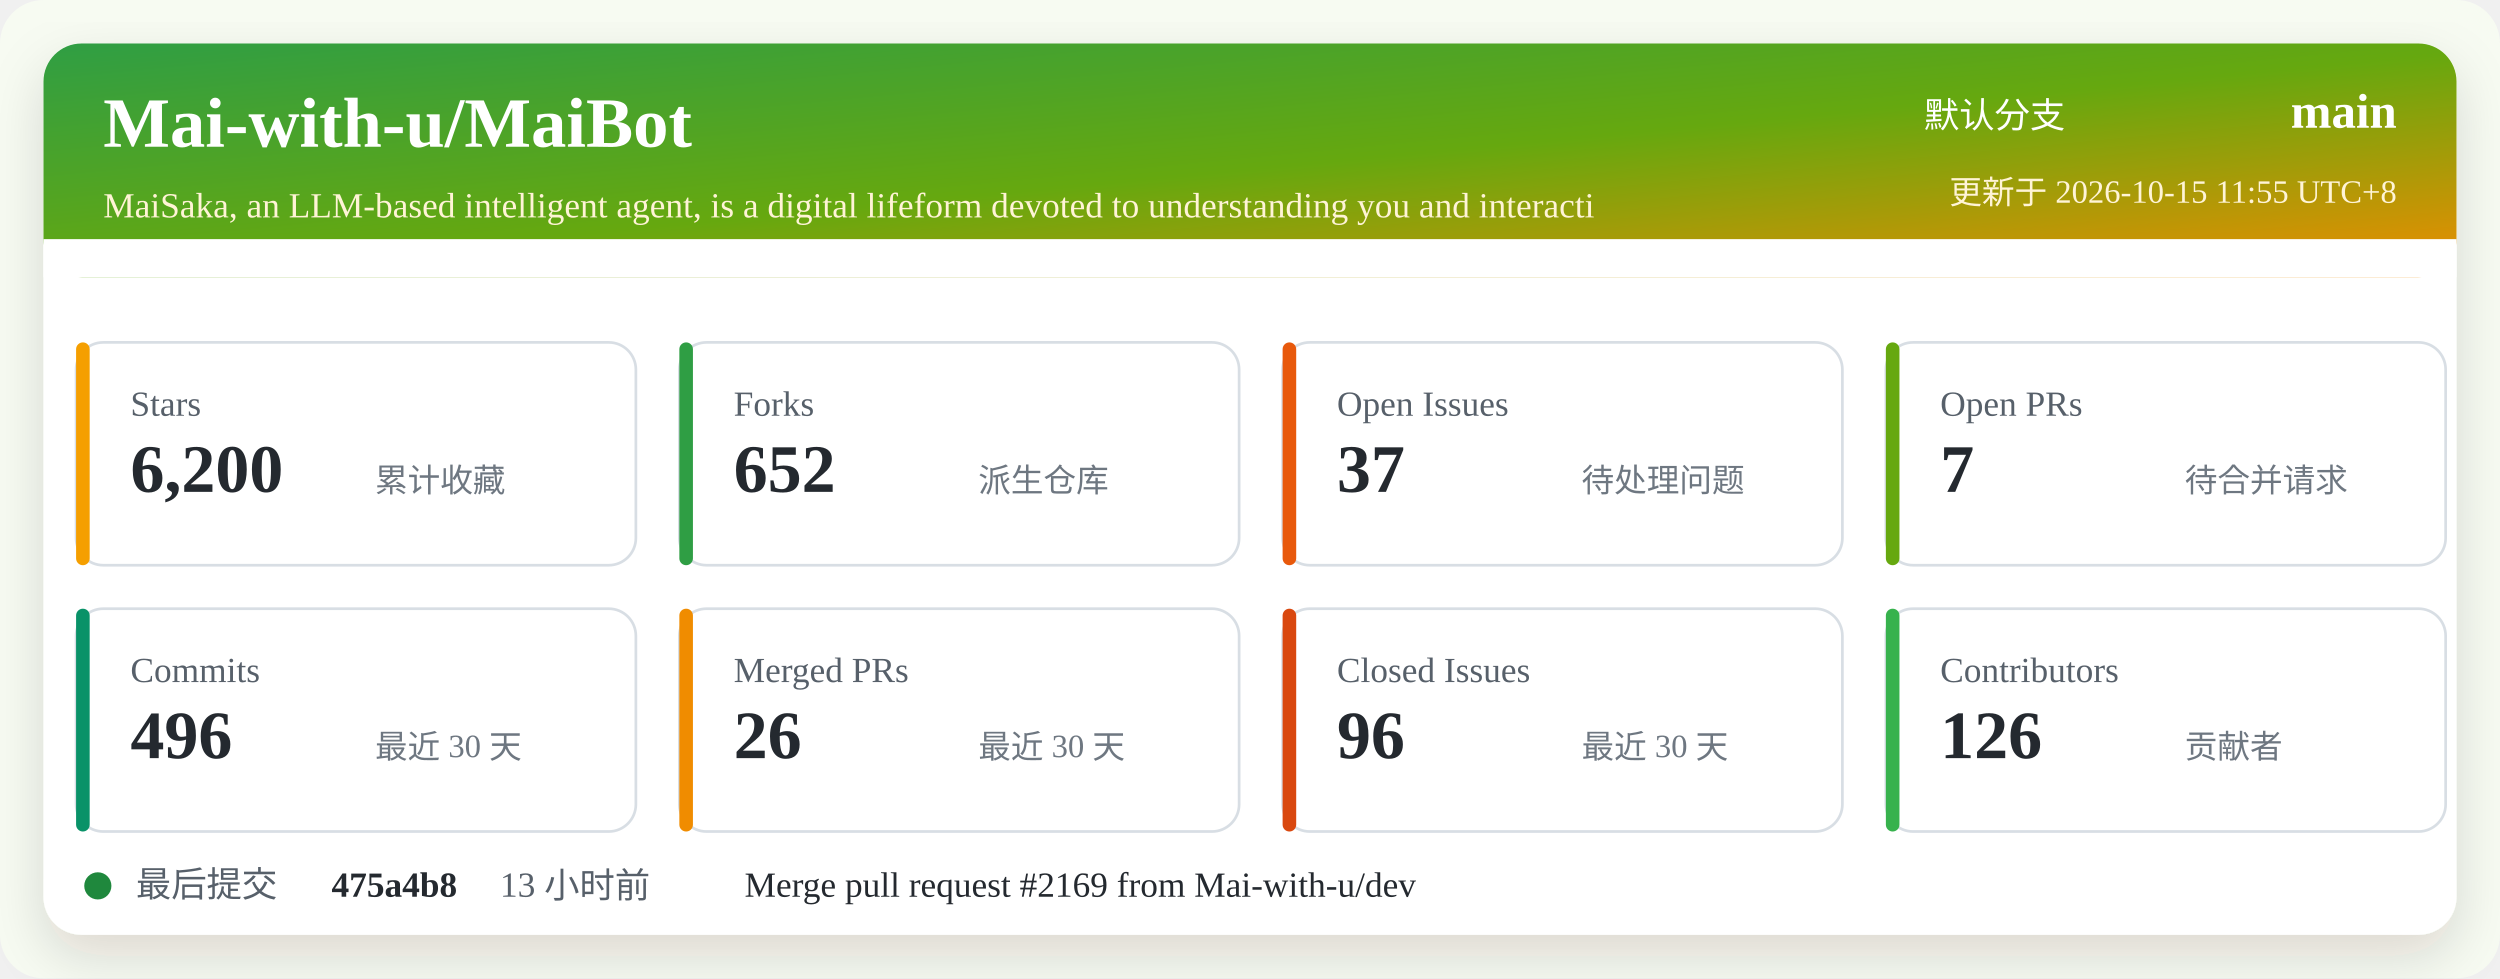
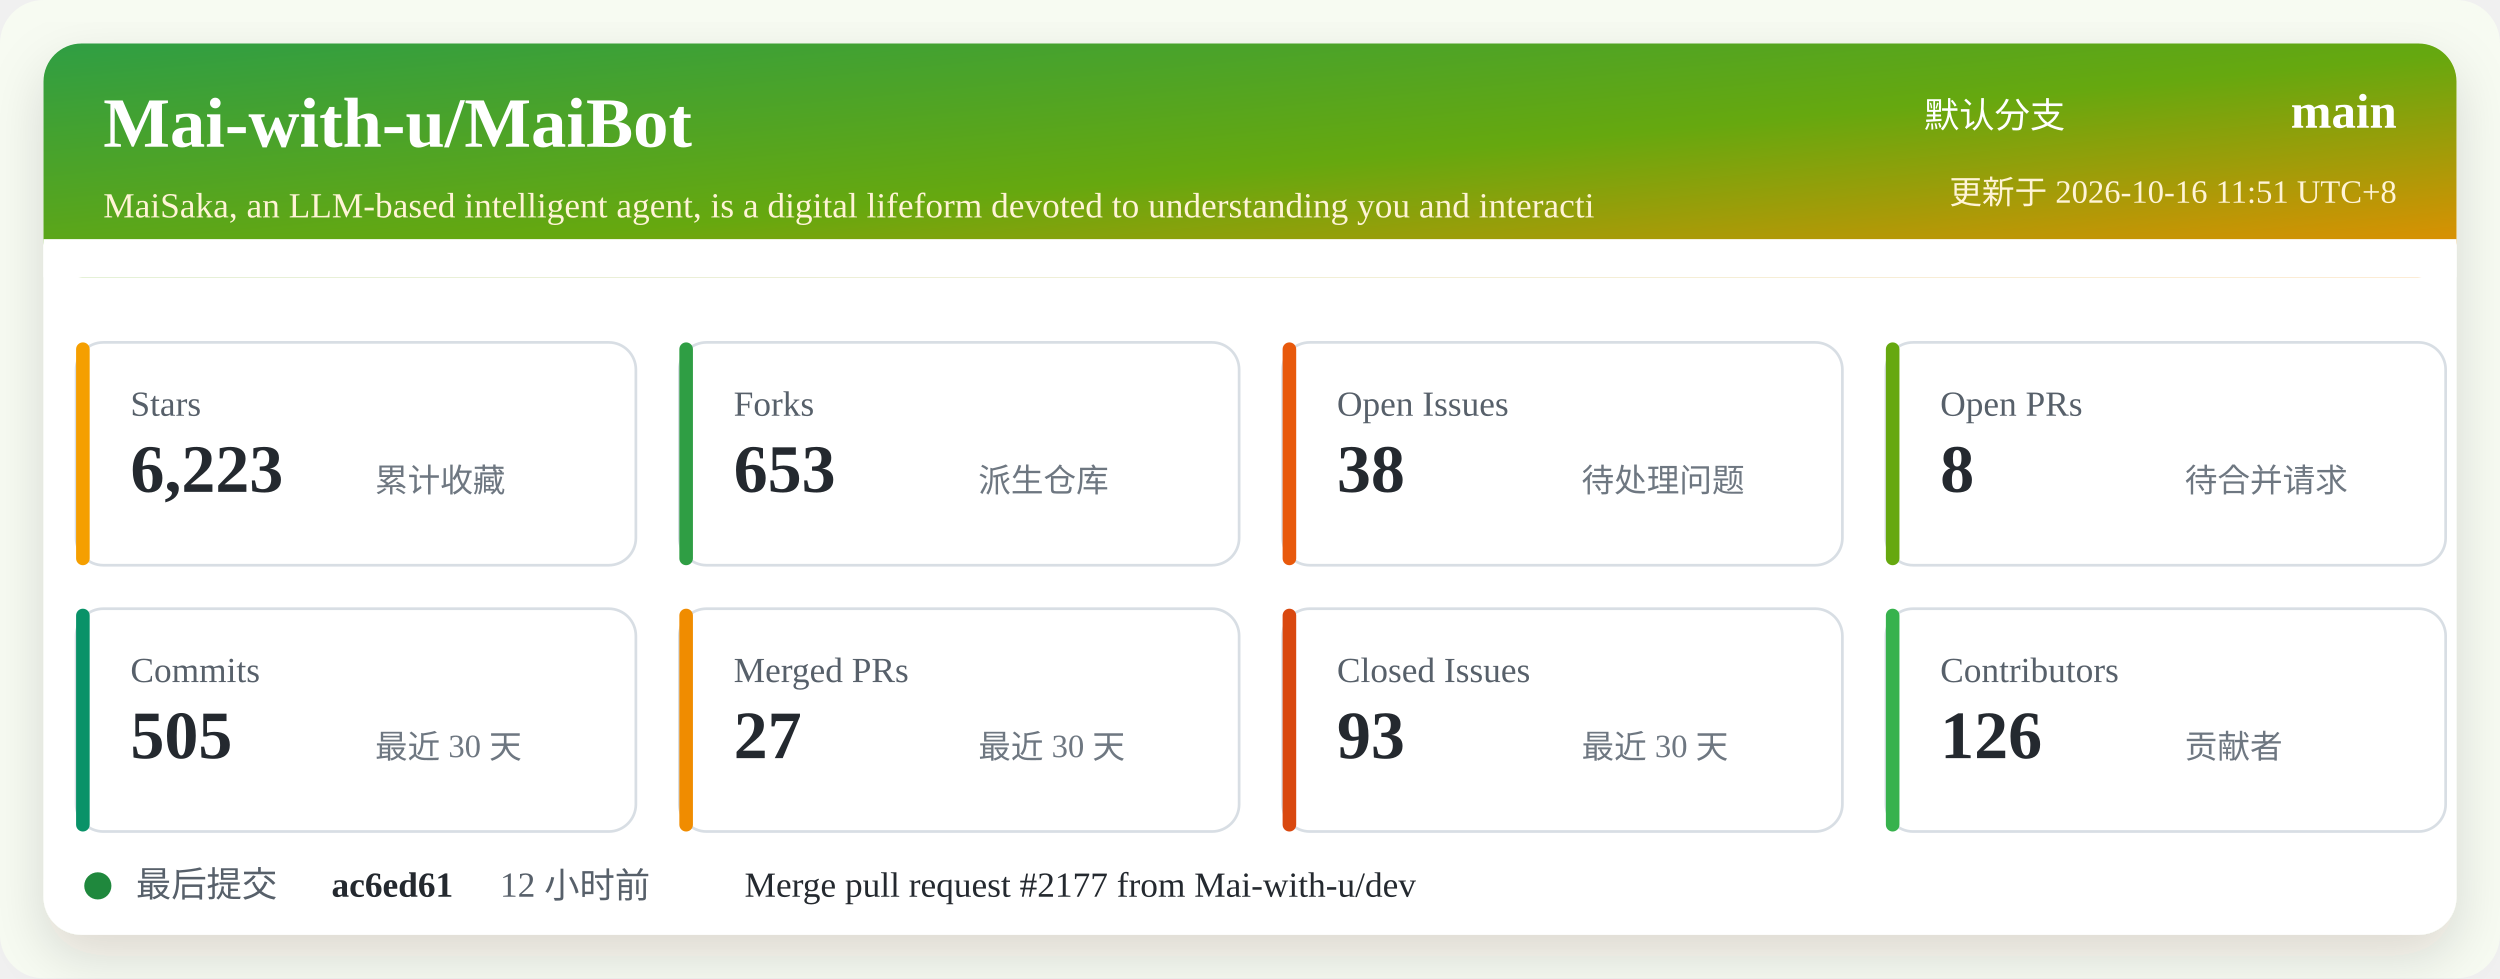
<svg xmlns="http://www.w3.org/2000/svg" width="920" height="360" viewBox="0 0 920 360" role="img" aria-labelledby="title desc">
  <defs>
    <linearGradient id="header" x1="0" x2="1" y1="0" y2="1">
      <stop offset="0%" stop-color="#2f9e44" />
      <stop offset="52%" stop-color="#66a80f" />
      <stop offset="100%" stop-color="#f08c00" />
    </linearGradient>
    <filter id="shadow" x="-5%" y="-5%" width="110%" height="110%">
      <feDropShadow dx="0" dy="8" stdDeviation="10" flood-color="#2b2318" flood-opacity="0.14" />
    </filter>
  </defs>
  <rect width="920" height="360" rx="16" fill="#f7fbf2" />
  <rect x="16" y="16" width="888" height="328" rx="14" fill="#ffffff" filter="url(#shadow)" />
  <rect x="16" y="16" width="888" height="86" rx="14" fill="url(#header)" />
  <path d="M16 88 H904 V102 H16 Z" fill="#ffffff" />
  <text x="38" y="54" fill="#ffffff" font-size="26" font-weight="700">Mai-with-u/MaiBot</text>
  <text x="38" y="80" fill="#fff4d6" font-size="13">MaiSaka, an LLM-based intelligent agent, is a digital lifeform devoted to understanding you and interacti</text>
  <text x="760" y="47" fill="#ffffff" font-size="13" text-anchor="end">默认分支</text>
  <text x="882" y="47" fill="#ffffff" font-size="18" font-weight="700" text-anchor="end">main</text>
-   <text x="882" y="75" fill="#fff4d6" font-size="12" text-anchor="end">更新于 2026-10-15 11:55 UTC+8</text>
+   <text x="882" y="75" fill="#fff4d6" font-size="12" text-anchor="end">更新于 2026-10-16 11:51 UTC+8</text>
  <g transform="translate(28 126)">
    <rect width="206" height="82" rx="10" fill="#ffffff" stroke="#d8dee4" />
    <rect x="0" y="0" width="5" height="82" rx="2.5" fill="#f59f00" />
    <text x="20" y="27" fill="#57606a" font-size="13">Stars</text>
-     <text x="20" y="55" fill="#24292f" font-size="25" font-weight="700">6,200</text>
+     <text x="20" y="55" fill="#24292f" font-size="25" font-weight="700">6,223</text>
    <text x="110" y="55" fill="#6e7781" font-size="12">累计收藏</text>
  </g>
  <g transform="translate(250 126)">
    <rect width="206" height="82" rx="10" fill="#ffffff" stroke="#d8dee4" />
    <rect x="0" y="0" width="5" height="82" rx="2.5" fill="#2f9e44" />
    <text x="20" y="27" fill="#57606a" font-size="13">Forks</text>
-     <text x="20" y="55" fill="#24292f" font-size="25" font-weight="700">652</text>
+     <text x="20" y="55" fill="#24292f" font-size="25" font-weight="700">653</text>
    <text x="110" y="55" fill="#6e7781" font-size="12">派生仓库</text>
  </g>
  <g transform="translate(472 126)">
    <rect width="206" height="82" rx="10" fill="#ffffff" stroke="#d8dee4" />
    <rect x="0" y="0" width="5" height="82" rx="2.5" fill="#e8590c" />
    <text x="20" y="27" fill="#57606a" font-size="13">Open Issues</text>
-     <text x="20" y="55" fill="#24292f" font-size="25" font-weight="700">37</text>
+     <text x="20" y="55" fill="#24292f" font-size="25" font-weight="700">38</text>
    <text x="110" y="55" fill="#6e7781" font-size="12">待处理问题</text>
  </g>
  <g transform="translate(694 126)">
    <rect width="206" height="82" rx="10" fill="#ffffff" stroke="#d8dee4" />
    <rect x="0" y="0" width="5" height="82" rx="2.5" fill="#66a80f" />
    <text x="20" y="27" fill="#57606a" font-size="13">Open PRs</text>
-     <text x="20" y="55" fill="#24292f" font-size="25" font-weight="700">7</text>
+     <text x="20" y="55" fill="#24292f" font-size="25" font-weight="700">8</text>
    <text x="110" y="55" fill="#6e7781" font-size="12">待合并请求</text>
  </g>
  <g transform="translate(28 224)">
    <rect width="206" height="82" rx="10" fill="#ffffff" stroke="#d8dee4" />
    <rect x="0" y="0" width="5" height="82" rx="2.5" fill="#099268" />
    <text x="20" y="27" fill="#57606a" font-size="13">Commits</text>
-     <text x="20" y="55" fill="#24292f" font-size="25" font-weight="700">496</text>
+     <text x="20" y="55" fill="#24292f" font-size="25" font-weight="700">505</text>
    <text x="110" y="55" fill="#6e7781" font-size="12">最近 30 天</text>
  </g>
  <g transform="translate(250 224)">
    <rect width="206" height="82" rx="10" fill="#ffffff" stroke="#d8dee4" />
    <rect x="0" y="0" width="5" height="82" rx="2.5" fill="#f08c00" />
    <text x="20" y="27" fill="#57606a" font-size="13">Merged PRs</text>
-     <text x="20" y="55" fill="#24292f" font-size="25" font-weight="700">26</text>
+     <text x="20" y="55" fill="#24292f" font-size="25" font-weight="700">27</text>
    <text x="110" y="55" fill="#6e7781" font-size="12">最近 30 天</text>
  </g>
  <g transform="translate(472 224)">
    <rect width="206" height="82" rx="10" fill="#ffffff" stroke="#d8dee4" />
    <rect x="0" y="0" width="5" height="82" rx="2.5" fill="#d9480f" />
    <text x="20" y="27" fill="#57606a" font-size="13">Closed Issues</text>
-     <text x="20" y="55" fill="#24292f" font-size="25" font-weight="700">96</text>
+     <text x="20" y="55" fill="#24292f" font-size="25" font-weight="700">93</text>
    <text x="110" y="55" fill="#6e7781" font-size="12">最近 30 天</text>
  </g>
  <g transform="translate(694 224)">
    <rect width="206" height="82" rx="10" fill="#ffffff" stroke="#d8dee4" />
    <rect x="0" y="0" width="5" height="82" rx="2.5" fill="#37b24d" />
    <text x="20" y="27" fill="#57606a" font-size="13">Contributors</text>
    <text x="20" y="55" fill="#24292f" font-size="25" font-weight="700">126</text>
    <text x="110" y="55" fill="#6e7781" font-size="12">贡献者</text>
  </g>
  <g transform="translate(28 318)">
    <circle cx="8" cy="8" r="5" fill="#1f883d" />
    <text x="22" y="12" fill="#57606a" font-size="13">最后提交</text>
-     <text x="94" y="12" fill="#24292f" font-size="13" font-weight="700">475a4b8</text>
-     <text x="156" y="12" fill="#57606a" font-size="13">13 小时前</text>
-     <text x="246" y="12" fill="#24292f" font-size="13">Merge pull request #2169 from Mai-with-u/dev</text>
+     <text x="94" y="12" fill="#24292f" font-size="13" font-weight="700">ac6ed61</text>
+     <text x="156" y="12" fill="#57606a" font-size="13">12 小时前</text>
+     <text x="246" y="12" fill="#24292f" font-size="13">Merge pull request #2177 from Mai-with-u/dev</text>
  </g>
</svg>
